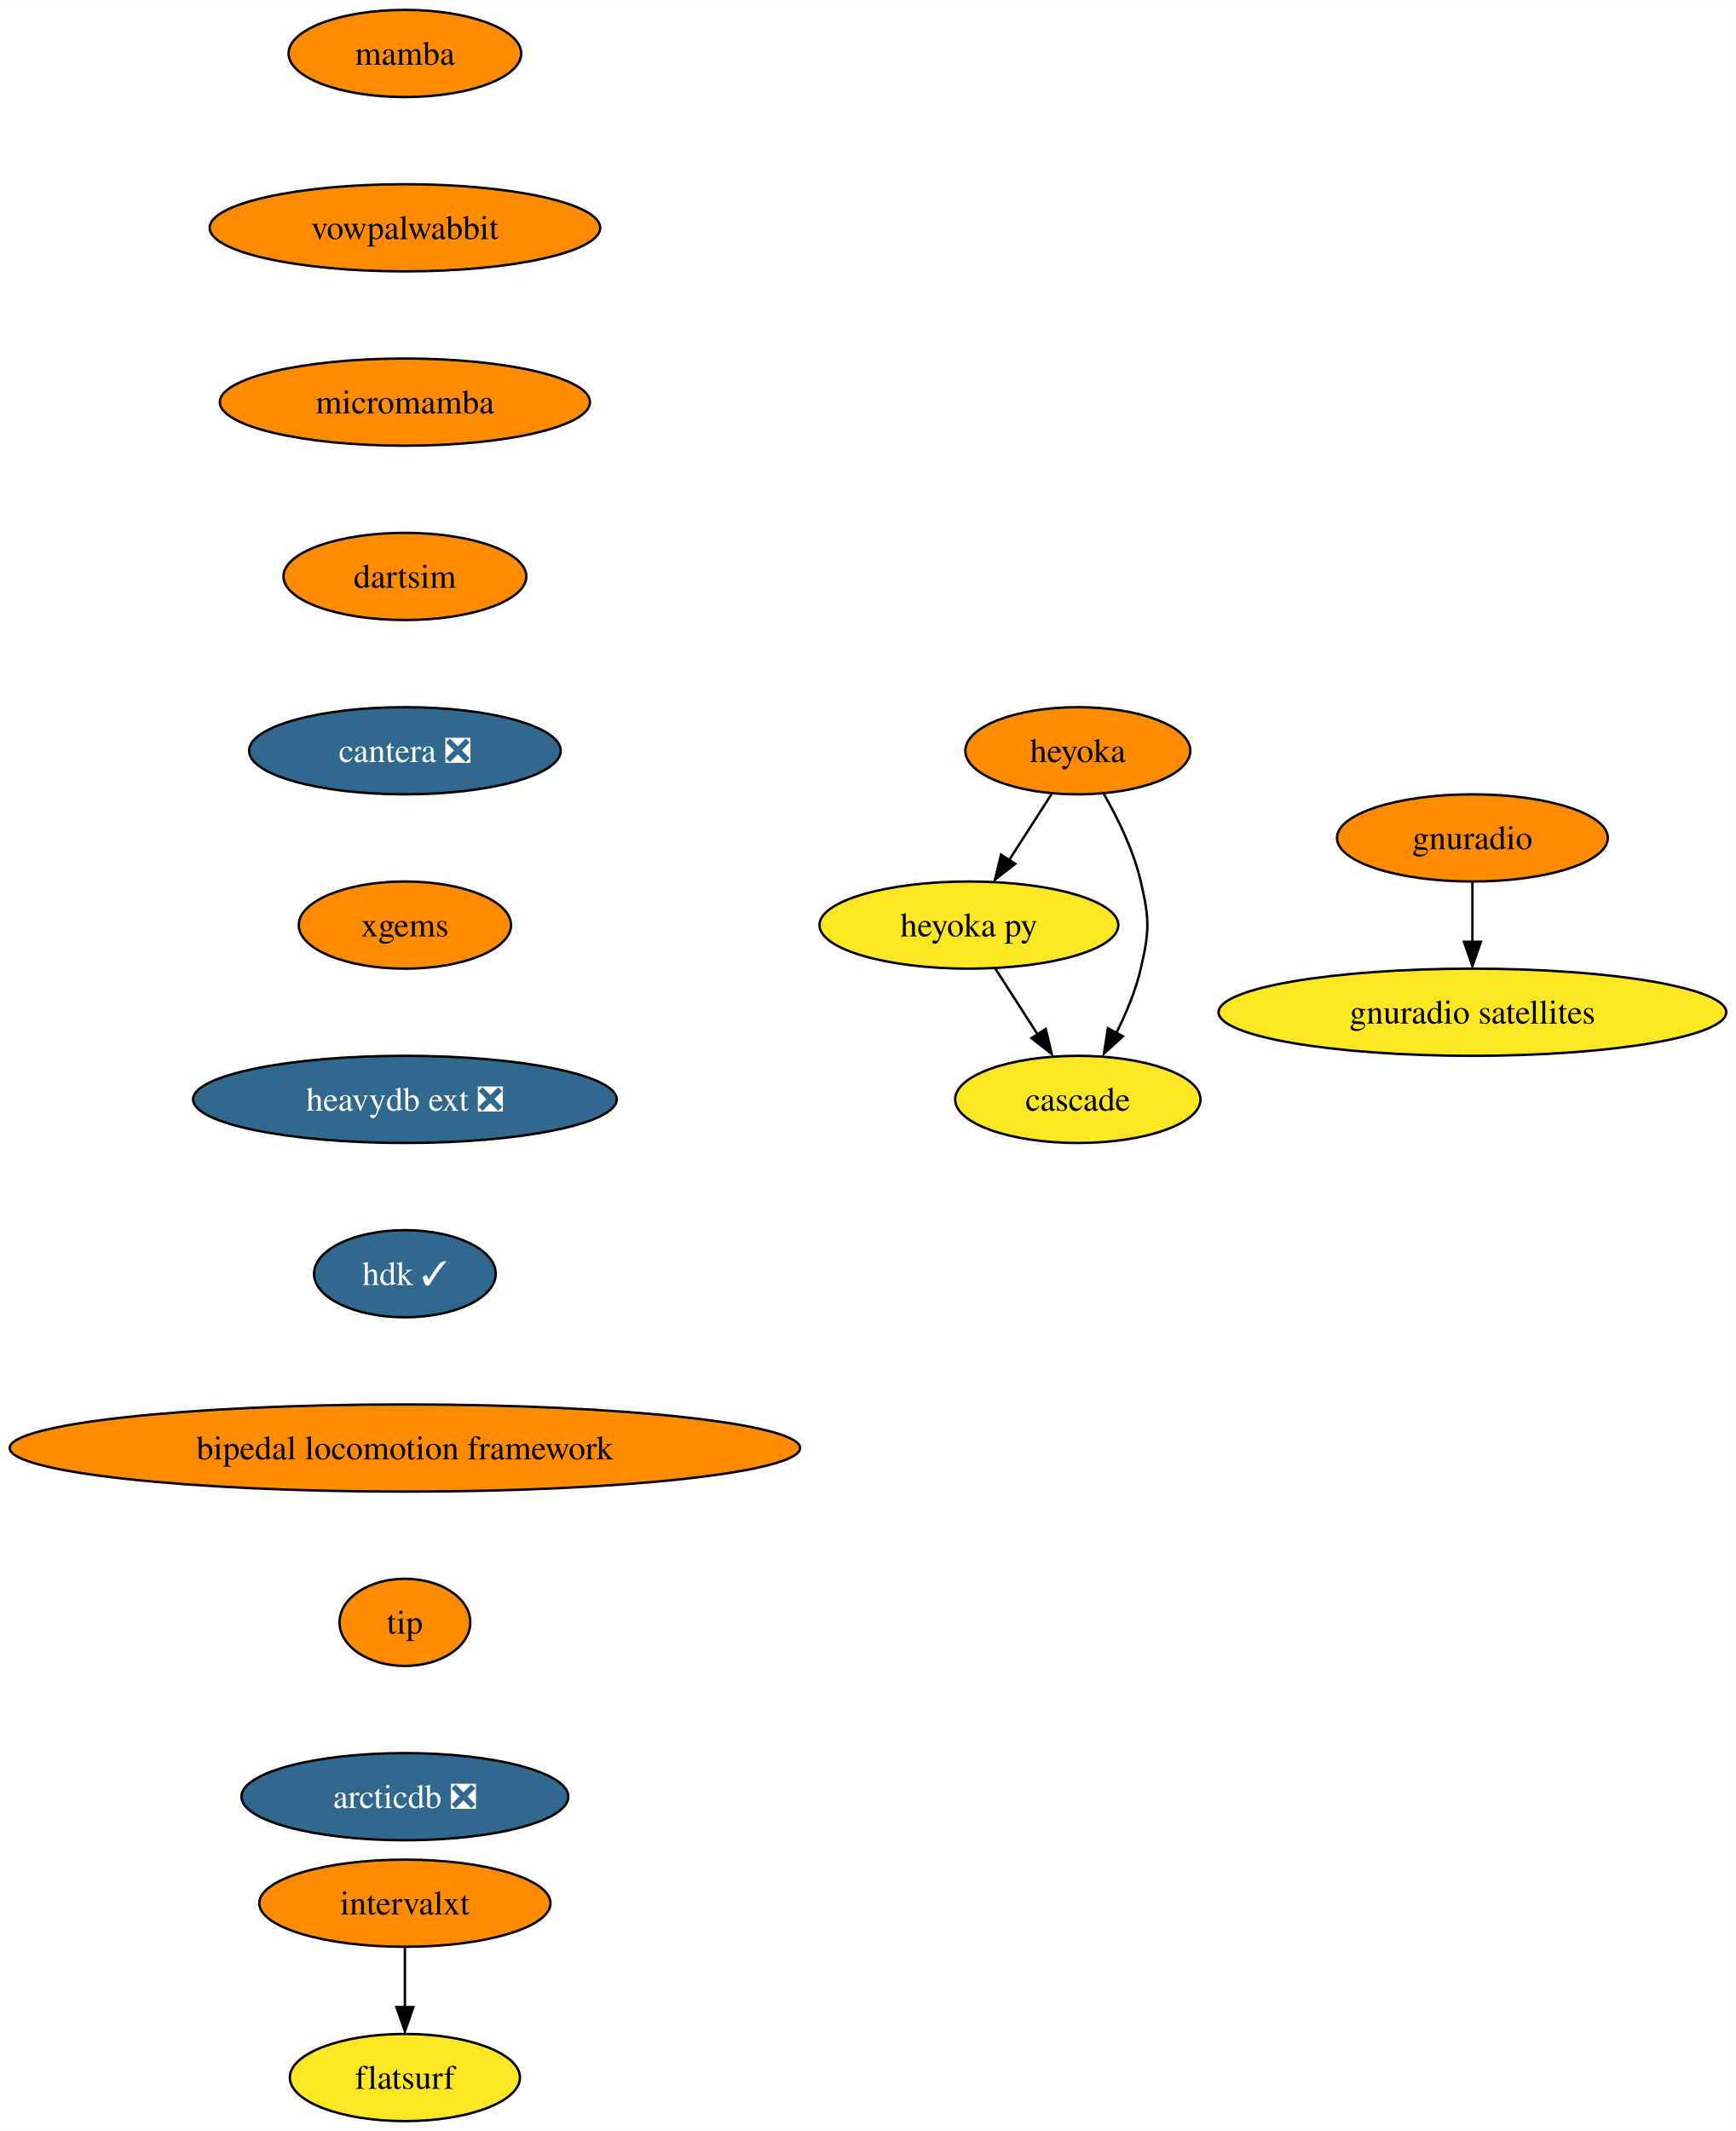
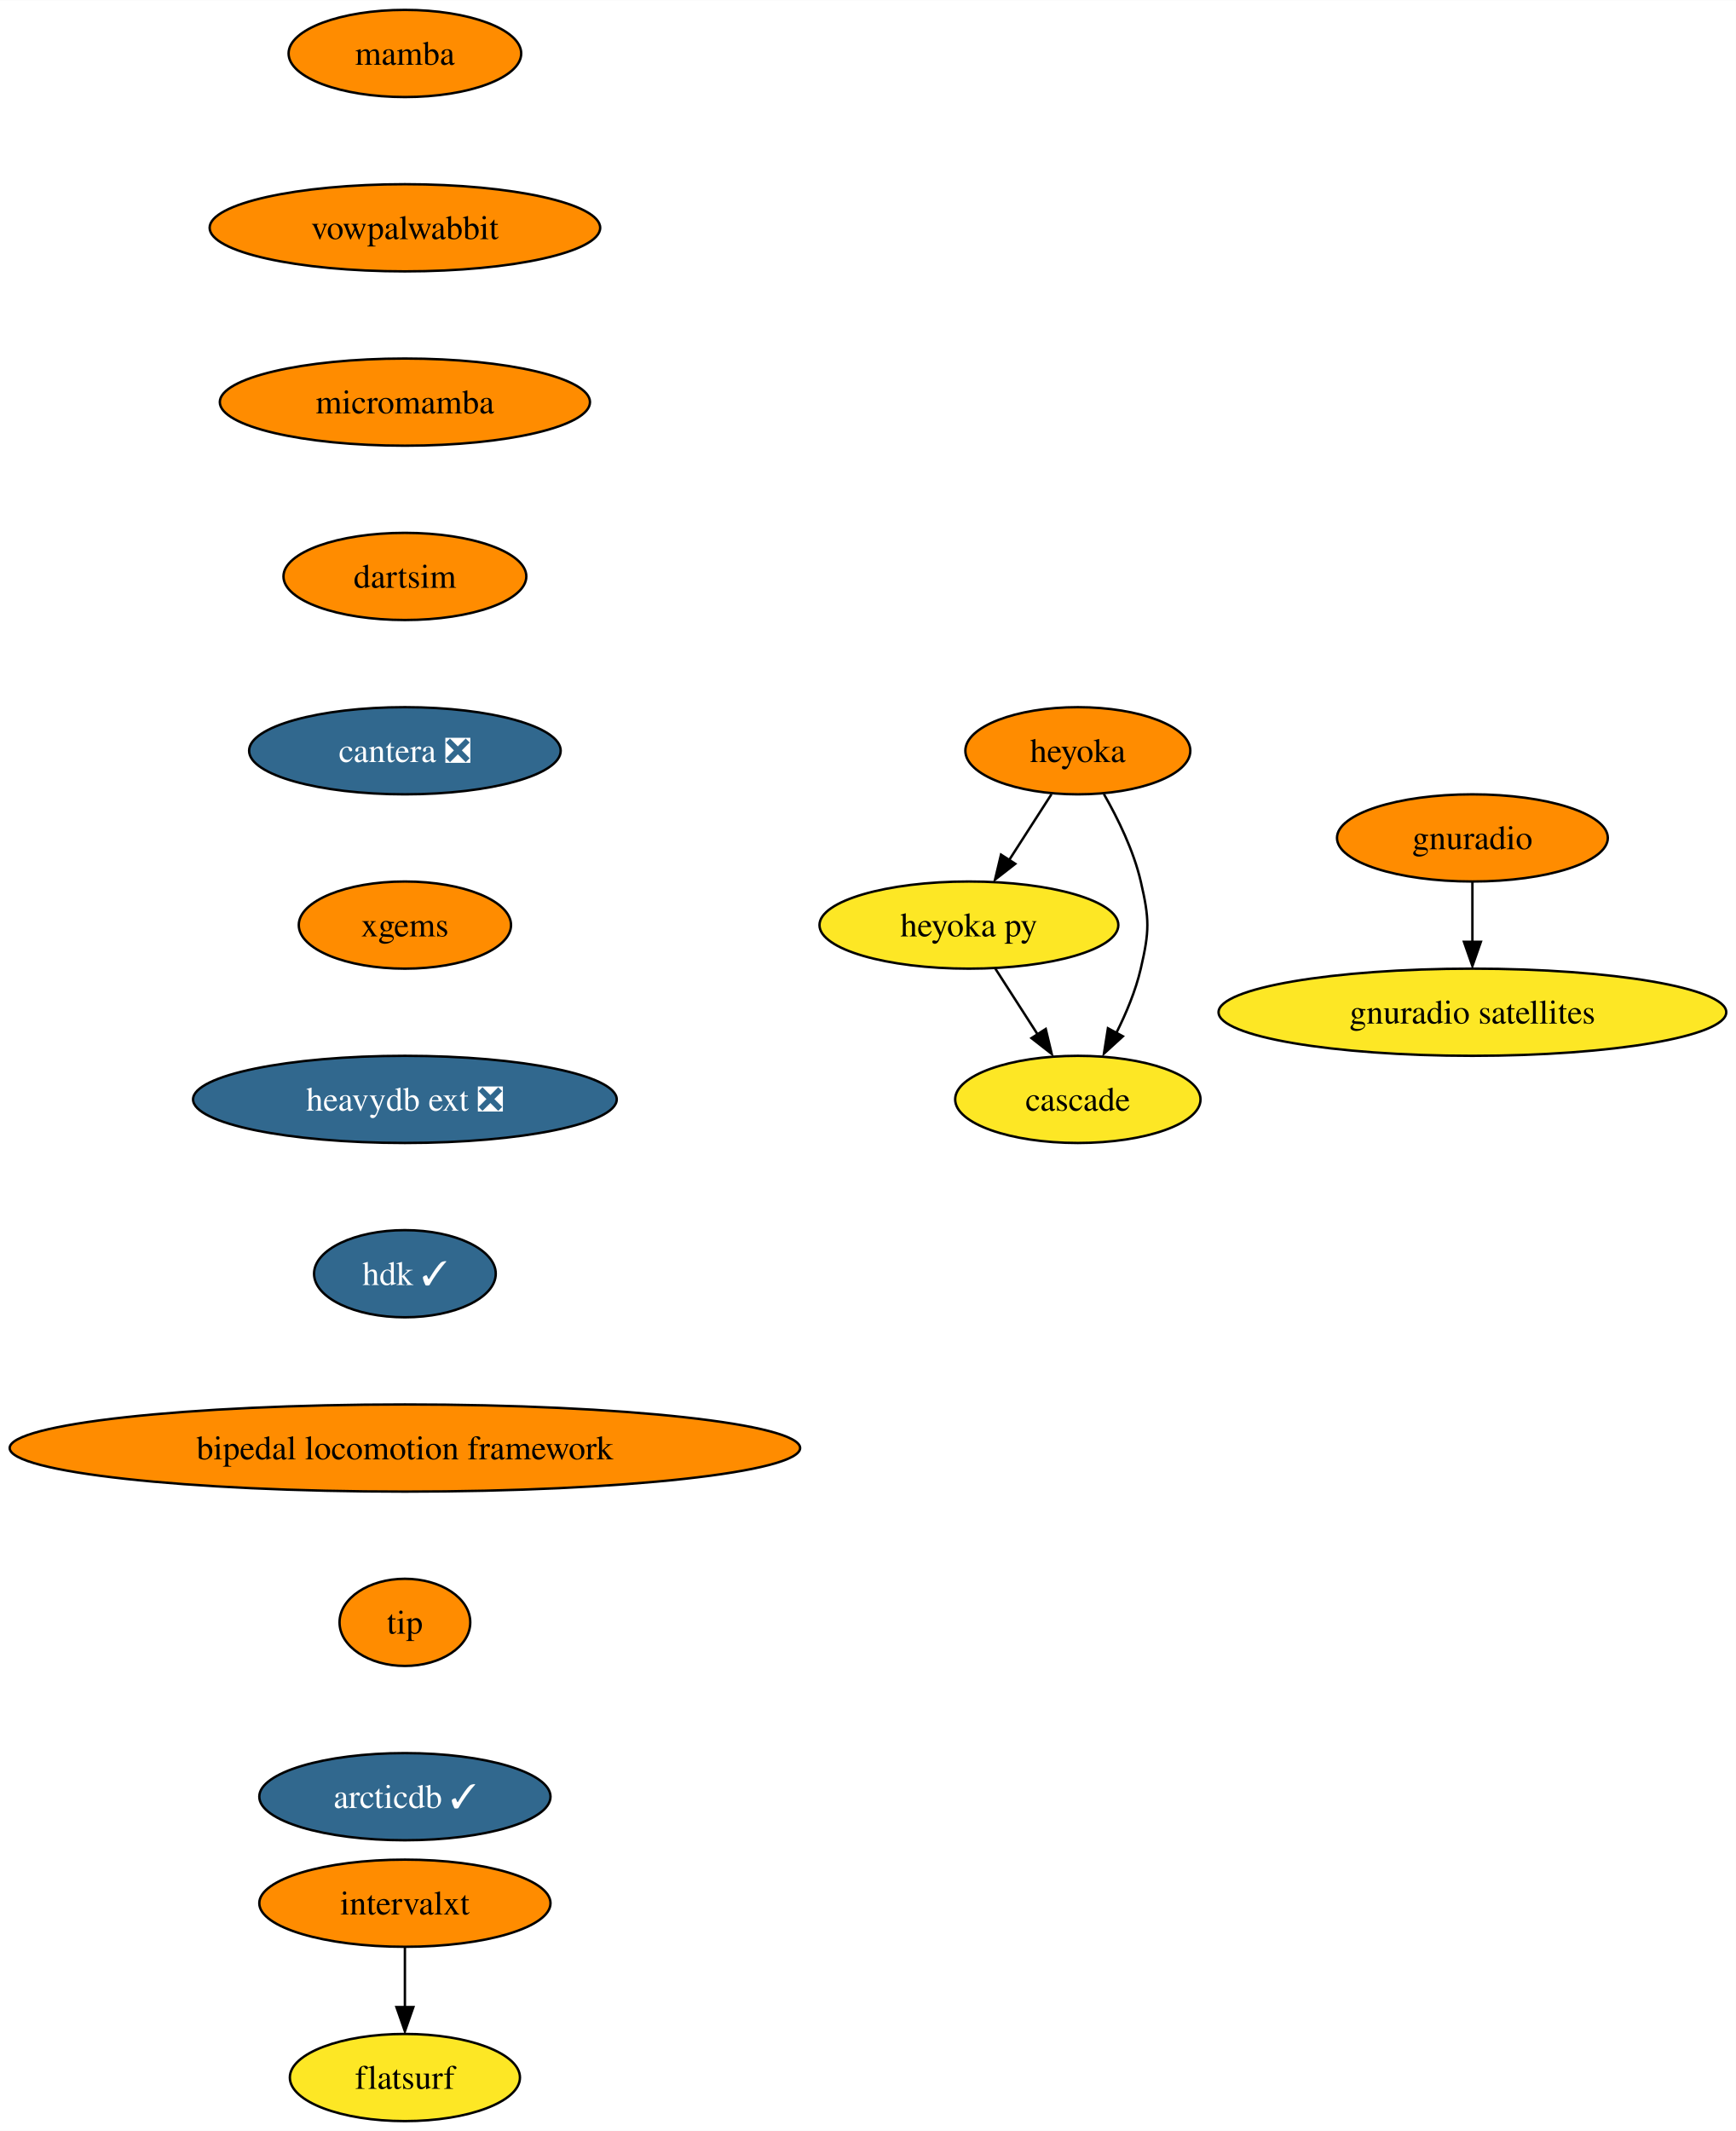
<svg xmlns="http://www.w3.org/2000/svg" xmlns:xlink="http://www.w3.org/1999/xlink" width="717pt" height="880pt" viewBox="0.00 0.00 717.14 880.00">
  <g id="graph0" class="graph" transform="scale(1 1) rotate(0) translate(4 876)">
    <polygon fill="white" stroke="none" points="-4,4 -4,-876 713.14,-876 713.14,4 -4,4" />
    <g id="node1" class="node">
      <g id="a_node1">
        <a xlink:href="https://github.com/conda-forge/mamba-feedstock" xlink:title="mamba">
          <ellipse fill="#ff8c00" stroke="black" cx="163.27" cy="-854" rx="48.05" ry="18" />
          <text text-anchor="middle" x="163.27" y="-849.33" font-family="Times,serif" font-size="14.00">mamba</text>
        </a>
      </g>
    </g>
    <g id="node2" class="node">
      <g id="a_node2">
        <a xlink:href="https://github.com/conda-forge/vowpalwabbit-feedstock" xlink:title="vowpalwabbit">
          <ellipse fill="#ff8c00" stroke="black" cx="163.27" cy="-782" rx="80.67" ry="18" />
          <text text-anchor="middle" x="163.27" y="-777.33" font-family="Times,serif" font-size="14.00">vowpalwabbit</text>
        </a>
      </g>
    </g>
    <g id="node3" class="node">
      <g id="a_node3">
        <a xlink:href="https://github.com/conda-forge/micromamba-feedstock" xlink:title="micromamba">
          <ellipse fill="#ff8c00" stroke="black" cx="163.27" cy="-710" rx="76.46" ry="18" />
          <text text-anchor="middle" x="163.27" y="-705.33" font-family="Times,serif" font-size="14.00">micromamba</text>
        </a>
      </g>
    </g>
    <g id="node6" class="node">
      <g id="a_node6">
        <a xlink:href="https://github.com/conda-forge/dartsim-feedstock" xlink:title="dartsim">
          <ellipse fill="#ff8c00" stroke="black" cx="163.27" cy="-638" rx="50.16" ry="18" />
          <text text-anchor="middle" x="163.27" y="-633.33" font-family="Times,serif" font-size="14.00">dartsim</text>
        </a>
      </g>
    </g>
    <g id="node4" class="node">
      <g id="a_node4">
        <a xlink:href="https://github.com/conda-forge/gnuradio-feedstock" xlink:title="gnuradio">
          <ellipse fill="#ff8c00" stroke="black" cx="604.27" cy="-530" rx="55.94" ry="18" />
          <text text-anchor="middle" x="604.27" y="-525.33" font-family="Times,serif" font-size="14.00">gnuradio</text>
        </a>
      </g>
    </g>
    <g id="node5" class="node">
      <g id="a_node5">
        <a xlink:href="https://github.com/conda-forge/gnuradio-satellites-feedstock" xlink:title="gnuradio satellites">
          <ellipse fill="#fde725" stroke="black" cx="604.27" cy="-458" rx="104.87" ry="18" />
          <text text-anchor="middle" x="604.27" y="-453.32" font-family="Times,serif" font-size="14.00">gnuradio satellites</text>
        </a>
      </g>
    </g>
    <g id="edge3" class="edge">
      <path fill="none" stroke="black" d="M604.27,-511.7C604.27,-504.24 604.27,-495.32 604.27,-486.97" />
      <polygon fill="black" stroke="black" points="607.77,-487.1 604.27,-477.1 600.77,-487.1 607.77,-487.1" />
    </g>
    <g id="node7" class="node">
      <g id="a_node7">
        <a xlink:href="https://github.com/conda-forge/cantera-feedstock/pull/26" xlink:title="cantera ❎">
          <ellipse fill="#31688e" stroke="black" cx="163.27" cy="-566" rx="64.36" ry="18" />
          <text text-anchor="middle" x="163.27" y="-561.33" font-family="Times,serif" font-size="14.00" fill="white">cantera ❎</text>
        </a>
      </g>
    </g>
    <g id="node8" class="node">
      <g id="a_node8">
        <a xlink:href="https://github.com/conda-forge/xgems-feedstock" xlink:title="xgems">
          <ellipse fill="#ff8c00" stroke="black" cx="163.27" cy="-494" rx="43.84" ry="18" />
          <text text-anchor="middle" x="163.27" y="-489.32" font-family="Times,serif" font-size="14.00">xgems</text>
        </a>
      </g>
    </g>
    <g id="node12" class="node">
      <g id="a_node12">
        <a xlink:href="https://github.com/conda-forge/heavydb-ext-feedstock/pull/48" xlink:title="heavydb ext ❎">
          <ellipse fill="#31688e" stroke="black" cx="163.27" cy="-422" rx="87.51" ry="18" />
          <text text-anchor="middle" x="163.27" y="-417.32" font-family="Times,serif" font-size="14.00" fill="white">heavydb ext ❎</text>
        </a>
      </g>
    </g>
    <g id="node9" class="node">
      <g id="a_node9">
        <a xlink:href="https://github.com/conda-forge/heyoka-feedstock" xlink:title="heyoka">
          <ellipse fill="#ff8c00" stroke="black" cx="441.27" cy="-566" rx="46.47" ry="18" />
          <text text-anchor="middle" x="441.27" y="-561.33" font-family="Times,serif" font-size="14.00">heyoka</text>
        </a>
      </g>
    </g>
    <g id="node10" class="node">
      <g id="a_node10">
        <a xlink:href="https://github.com/conda-forge/heyoka.py-feedstock" xlink:title="heyoka py">
          <ellipse fill="#fde725" stroke="black" cx="396.27" cy="-494" rx="61.73" ry="18" />
          <text text-anchor="middle" x="396.27" y="-489.32" font-family="Times,serif" font-size="14.00">heyoka py</text>
        </a>
      </g>
    </g>
    <g id="edge7" class="edge">
      <path fill="none" stroke="black" d="M430.38,-548.05C425.13,-539.89 418.71,-529.91 412.87,-520.82" />
      <polygon fill="black" stroke="black" points="415.42,-519.31 407.06,-512.79 409.53,-523.09 415.42,-519.31" />
    </g>
    <g id="node11" class="node">
      <g id="a_node11">
        <a xlink:href="https://github.com/conda-forge/cascade-feedstock" xlink:title="cascade">
          <ellipse fill="#fde725" stroke="black" cx="441.27" cy="-422" rx="50.68" ry="18" />
          <text text-anchor="middle" x="441.27" y="-417.32" font-family="Times,serif" font-size="14.00">cascade</text>
        </a>
      </g>
    </g>
    <g id="edge8" class="edge">
      <path fill="none" stroke="black" d="M452.05,-548.08C457.81,-538.03 464.31,-524.78 467.27,-512 470.89,-496.41 470.89,-491.59 467.27,-476 465.16,-466.91 461.27,-457.59 457.12,-449.35" />
      <polygon fill="black" stroke="black" points="459.87,-448.06 452.05,-440.92 453.7,-451.38 459.87,-448.06" />
    </g>
    <g id="edge9" class="edge">
      <path fill="none" stroke="black" d="M407.16,-476.05C412.42,-467.89 418.83,-457.91 424.67,-448.82" />
      <polygon fill="black" stroke="black" points="428.01,-451.09 430.48,-440.79 422.13,-447.31 428.01,-451.09" />
    </g>
    <g id="node15" class="node">
      <g id="a_node15">
        <a xlink:href="https://github.com/conda-forge/hdk-feedstock/pull/33" xlink:title="hdk ✓">
          <ellipse fill="#31688e" stroke="black" cx="163.27" cy="-350" rx="37.53" ry="18" />
          <text text-anchor="middle" x="163.27" y="-345.32" font-family="Times,serif" font-size="14.00" fill="white">hdk ✓</text>
        </a>
      </g>
    </g>
    <g id="node13" class="node">
      <g id="a_node13">
        <a xlink:href="https://github.com/conda-forge/intervalxt-feedstock" xlink:title="intervalxt">
          <ellipse fill="#ff8c00" stroke="black" cx="163.27" cy="-90" rx="60.15" ry="18" />
          <text text-anchor="middle" x="163.27" y="-85.33" font-family="Times,serif" font-size="14.00">intervalxt</text>
        </a>
      </g>
    </g>
    <g id="node14" class="node">
      <g id="a_node14">
        <a xlink:href="https://github.com/conda-forge/flatsurf-feedstock" xlink:title="flatsurf">
          <ellipse fill="#fde725" stroke="black" cx="163.27" cy="-18" rx="47.53" ry="18" />
          <text text-anchor="middle" x="163.27" y="-13.32" font-family="Times,serif" font-size="14.00">flatsurf</text>
        </a>
      </g>
    </g>
    <g id="edge11" class="edge">
      <path fill="none" stroke="black" d="M163.27,-71.7C163.27,-64.24 163.27,-55.32 163.27,-46.97" />
      <polygon fill="black" stroke="black" points="166.77,-47.1 163.27,-37.1 159.77,-47.1 166.77,-47.1" />
    </g>
    <g id="node16" class="node">
      <g id="a_node16">
        <a xlink:href="https://github.com/conda-forge/bipedal-locomotion-framework-feedstock" xlink:title="bipedal locomotion framework">
          <ellipse fill="#ff8c00" stroke="black" cx="163.27" cy="-278" rx="163.27" ry="18" />
          <text text-anchor="middle" x="163.27" y="-273.32" font-family="Times,serif" font-size="14.00">bipedal locomotion framework</text>
        </a>
      </g>
    </g>
    <g id="node17" class="node">
      <g id="a_node17">
        <a xlink:href="https://github.com/conda-forge/tip-feedstock" xlink:title="tip">
          <ellipse fill="#ff8c00" stroke="black" cx="163.27" cy="-206" rx="27" ry="18" />
          <text text-anchor="middle" x="163.27" y="-201.33" font-family="Times,serif" font-size="14.00">tip</text>
        </a>
      </g>
    </g>
    <g id="node18" class="node">
      <g id="a_node18">
-         <a xlink:href="https://github.com/conda-forge/arcticdb-feedstock/pull/25" xlink:title="arcticdb ❎">
-           <ellipse fill="#31688e" stroke="black" cx="163.27" cy="-134" rx="67.52" ry="18" />
-           <text text-anchor="middle" x="163.27" y="-129.32" font-family="Times,serif" font-size="14.00" fill="white">arcticdb ❎</text>
+         <a xlink:href="https://github.com/conda-forge/arcticdb-feedstock/pull/25" xlink:title="arcticdb ✓">
+           <ellipse fill="#31688e" stroke="black" cx="163.27" cy="-134" rx="60.15" ry="18" />
+           <text text-anchor="middle" x="163.27" y="-129.32" font-family="Times,serif" font-size="14.00" fill="white">arcticdb ✓</text>
        </a>
      </g>
    </g>
  </g>
</svg>
